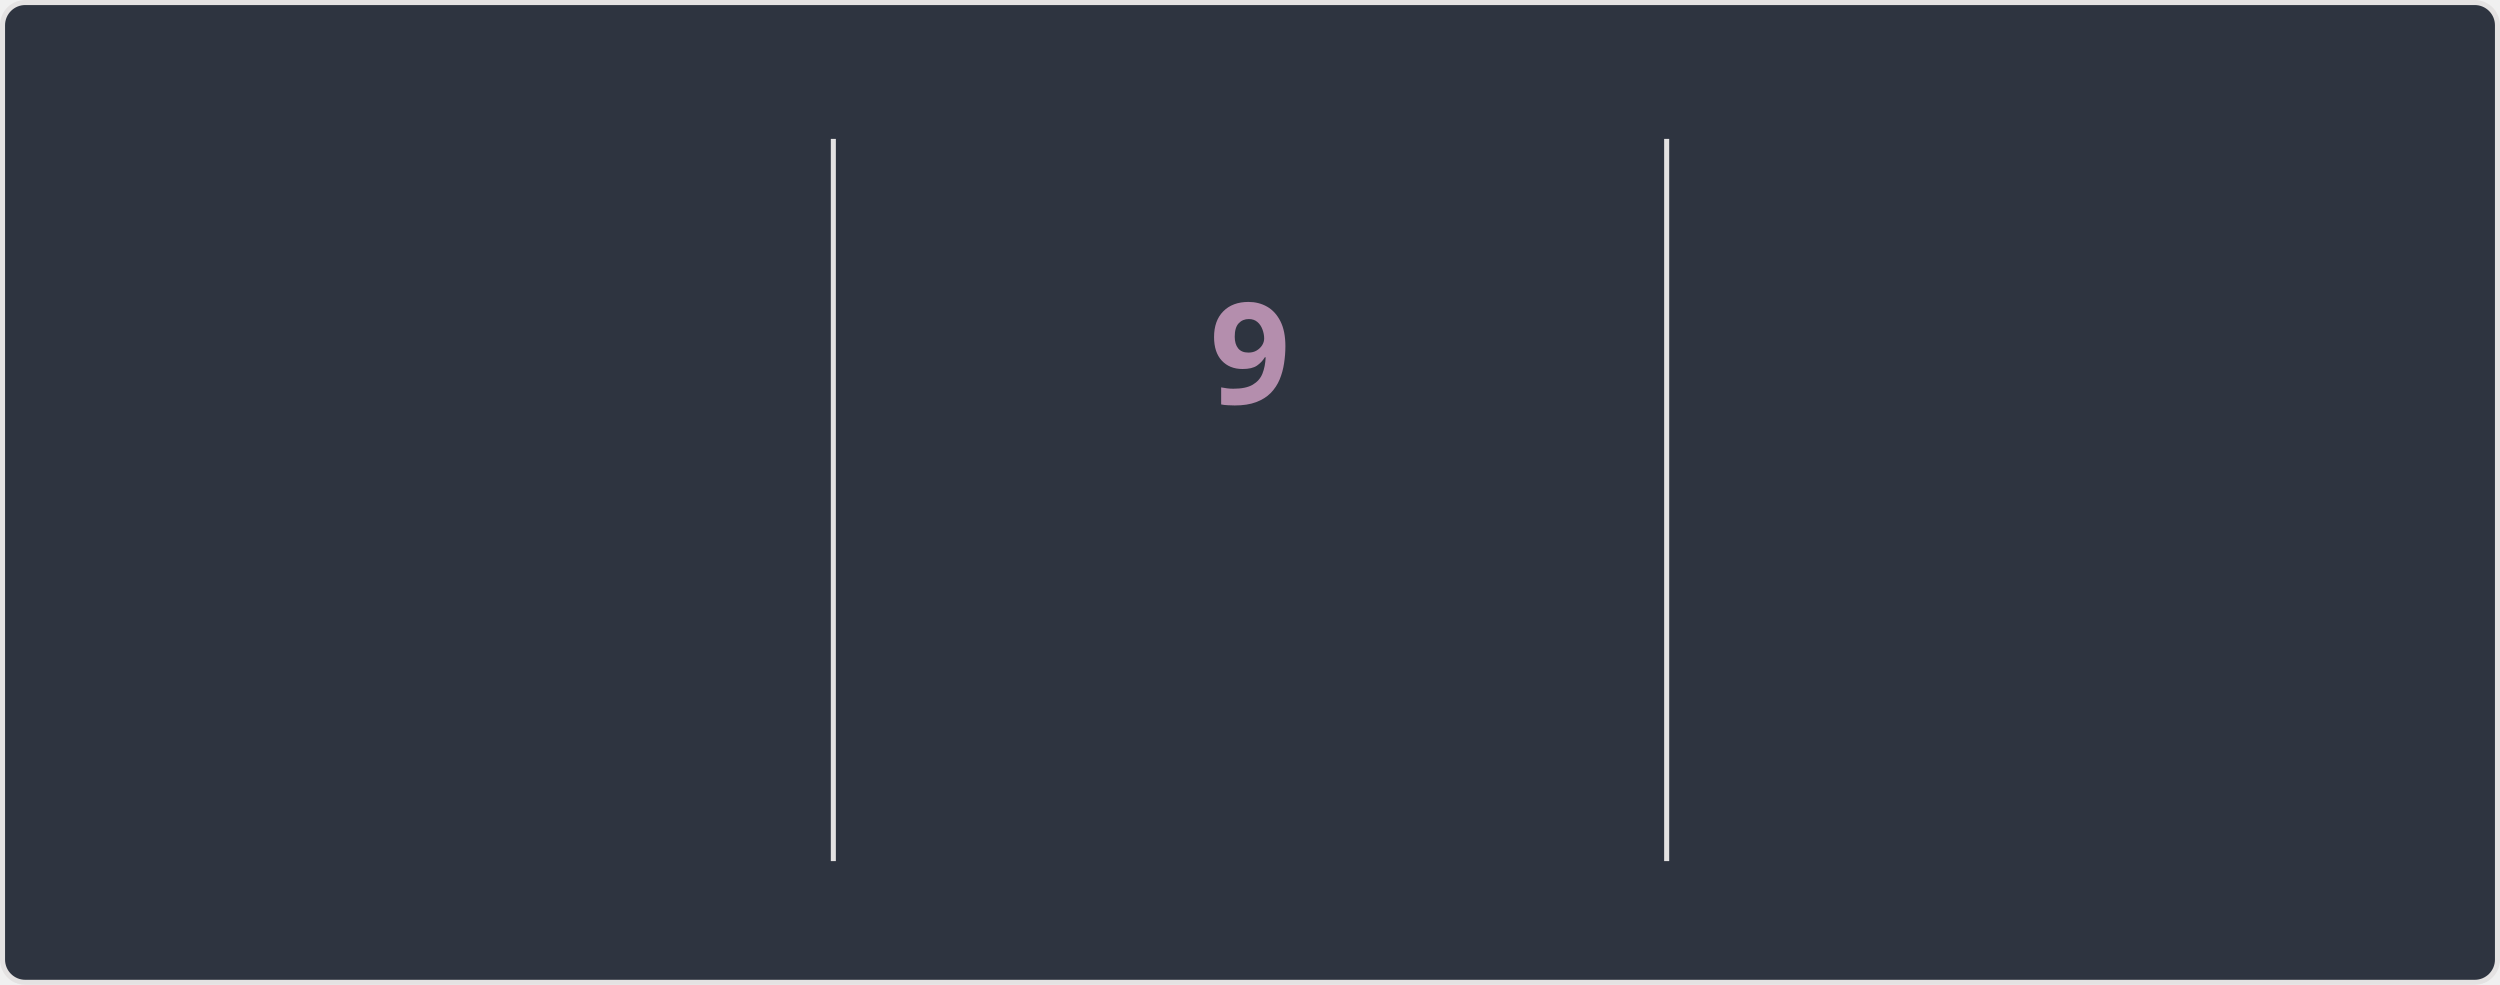
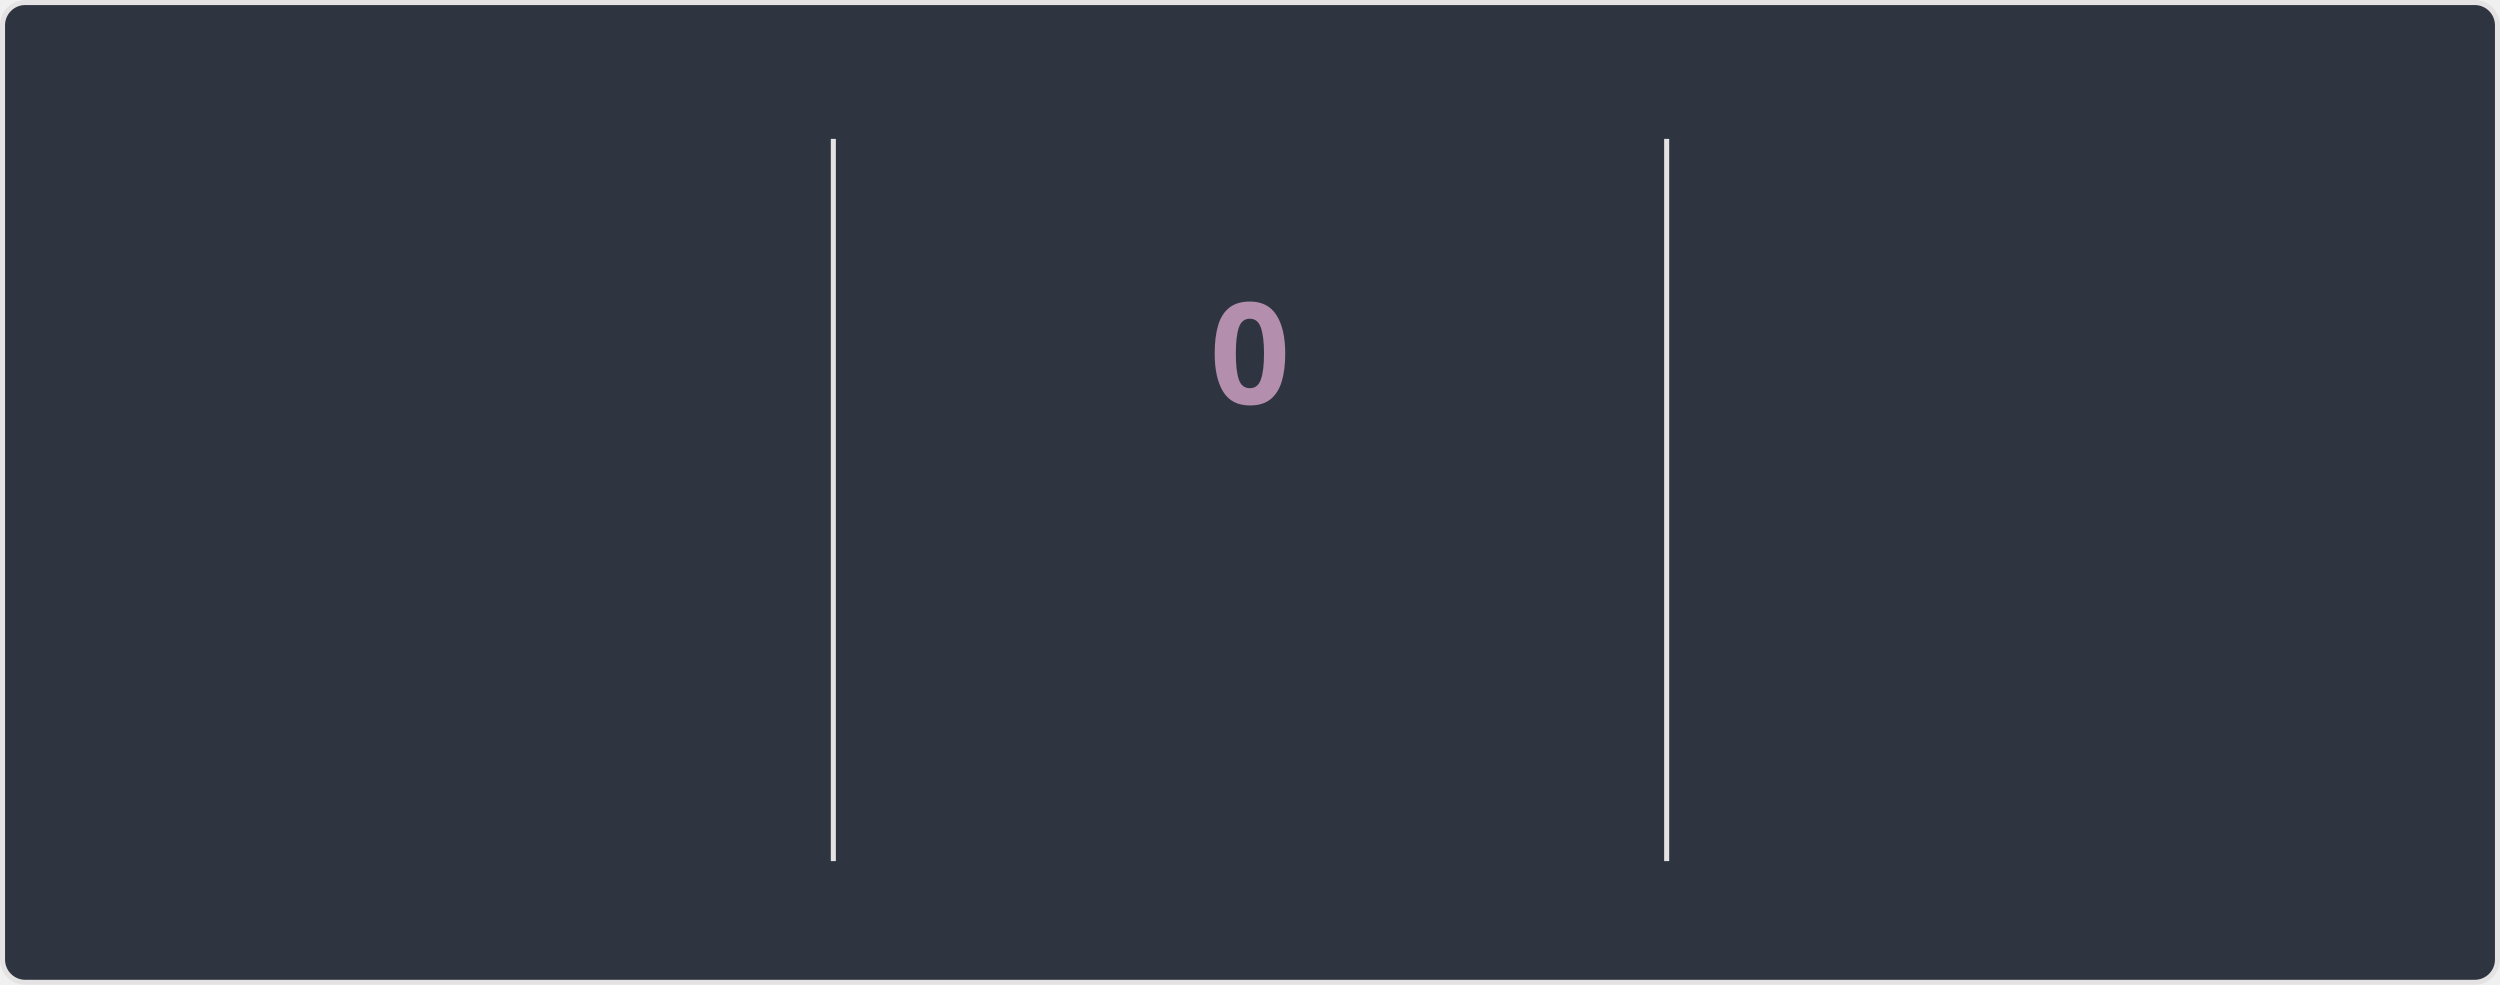
<svg xmlns="http://www.w3.org/2000/svg" style="isolation: isolate" viewBox="0 0 495 195" width="495px" height="195px" direction="ltr">
  <style>
    @keyframes currstreak {
      0% { font-size: 3px; opacity: 0.2; }
      80% { font-size: 34px; opacity: 1; }
      100% { font-size: 28px; opacity: 1; }
    }
    @keyframes fadein {
      0% { opacity: 0; }
      100% { opacity: 1; }
    }
    .big-number {
      font-family: "Segoe UI", Ubuntu, sans-serif;
      font-weight: 700;
      font-size: 28px;
      fill: #81a1c1;
    }
    .label {
      font-family: "Segoe UI", Ubuntu, sans-serif;
      font-weight: 400;
      font-size: 14px;
      fill: #81a1c1;
    }
    .range-text {
      font-family: "Segoe UI", Ubuntu, sans-serif;
      font-weight: 400;
      font-size: 12px;
      fill: #a3be8c;
    }
    .current-streak-num {
      font-family: "Segoe UI", Ubuntu, sans-serif;
      font-weight: 700;
      font-size: 28px;
      fill: #b48ead;
    }</style>
  <defs>
    <clipPath id="outer_rectangle">
      <rect width="495" height="195" rx="4.5" />
    </clipPath>
    <mask id="mask_out_ring_behind_fire">
      <rect width="495" height="195" fill="white" />
      <ellipse id="mask-ellipse" cx="247.5" cy="32" rx="13" ry="18" fill="black" />
    </mask>
  </defs>
  <g clip-path="url(#outer_rectangle)">
    <g style="isolation: isolate">
      <rect fill="#2e3440" rx="4.5" x="0.5" y="0.5" width="494" height="194" stroke="#e4e2e2" />
    </g>
    <g style="isolation: isolate">
      <line x1="165" y1="28" x2="165" y2="170" vector-effect="non-scaling-stroke" stroke-width="1" stroke="#e4e2e2" stroke-linejoin="miter" stroke-linecap="square" stroke-miterlimit="3" />
      <line x1="330" y1="28" x2="330" y2="170" vector-effect="non-scaling-stroke" stroke-width="1" stroke="#e4e2e2" stroke-linejoin="miter" stroke-linecap="square" stroke-miterlimit="3" />
    </g>
    <g style="isolation: isolate">
      <g transform="translate(82.5, 48)">
        <text x="0" y="32" stroke-width="0" text-anchor="middle" class="big-number" style="opacity: 0; animation: fadein 0.5s linear forwards 0.6s">
            3.0K
          </text>
      </g>
      <g transform="translate(82.5, 84)">
        <text x="0" y="32" stroke-width="0" text-anchor="middle" class="label" style="opacity: 0; animation: fadein 0.5s linear forwards 0.7s">
            Total Contributions
          </text>
      </g>
      <g transform="translate(82.5, 114)">
        <text x="0" y="32" stroke-width="0" text-anchor="middle" class="range-text" style="opacity: 0; animation: fadein 0.5s linear forwards 0.8s">
-             Jul 13 - Present
+             Jul 20 - Present
          </text>
      </g>
    </g>
    <g style="isolation: isolate">
      <g mask="url(#mask_out_ring_behind_fire)">
        <circle cx="247.5" cy="71" r="40" fill="none" stroke="#81a1c1" stroke-width="5" style="opacity: 0; animation: fadein 0.5s linear forwards 0.4s" />
      </g>
      <g transform="translate(247.5, 19.5)" stroke-opacity="0" style="opacity: 0; animation: fadein 0.5s linear forwards 0.6s">
        <path d="M -12 -0.5 L 15 -0.5 L 15 23.5 L -12 23.5 L -12 -0.5 Z" fill="none" />
        <path d="M 1.5 0.67 C 1.5 0.67 2.24 3.32 2.24 5.47 C 2.24 7.53 0.89 9.2 -1.17 9.2 C -3.23 9.2 -4.79 7.53 -4.79 5.47 L -4.76 5.11 C -6.78 7.51 -8 10.62 -8 13.99 C -8 18.41 -4.42 22 0 22 C 4.42 22 8 18.41 8 13.99 C 8 8.6 5.41 3.79 1.5 0.67 Z M -0.29 19 C -2.07 19 -3.51 17.6 -3.51 15.86 C -3.51 14.24 -2.46 13.1 -0.7 12.74 C 1.07 12.38 2.9 11.53 3.92 10.16 C 4.31 11.45 4.51 12.81 4.51 14.2 C 4.51 16.85 2.36 19 -0.29 19 Z" fill="#81a1c1" stroke-opacity="0" />
      </g>
      <g transform="translate(247.5, 48)">
        <text x="0" y="32" stroke-width="0" text-anchor="middle" class="current-streak-num" style="animation: currstreak 0.6s linear forwards">
-             9
+             0
          </text>
      </g>
      <g transform="translate(247.5, 108)">
        <text x="0" y="32" stroke-width="0" text-anchor="middle" class="label" style="opacity: 0; animation: fadein 0.5s linear forwards 0.9s">
            Current Streak
          </text>
      </g>
      <g transform="translate(247.5, 145)">
        <text x="0" y="21" stroke-width="0" text-anchor="middle" class="range-text" style="opacity: 0; animation: fadein 0.5s linear forwards 0.9s">
-             Jul 10 - Jul 18
+             0 days
          </text>
      </g>
    </g>
    <g style="isolation: isolate">
      <g transform="translate(412.5, 48)">
        <text x="0" y="32" stroke-width="0" text-anchor="middle" class="big-number" style="opacity: 0; animation: fadein 0.5s linear forwards 1.2s">
            18
          </text>
      </g>
      <g transform="translate(412.5, 84)">
        <text x="0" y="32" stroke-width="0" text-anchor="middle" class="label" style="opacity: 0; animation: fadein 0.5s linear forwards 1.3s">
            Longest Streak
          </text>
      </g>
      <g transform="translate(412.5, 114)">
        <text x="0" y="32" stroke-width="0" text-anchor="middle" class="range-text" style="opacity: 0; animation: fadein 0.5s linear forwards 1.4s">
            Jun 10 - Jun 27
          </text>
      </g>
    </g>
  </g>
</svg>
